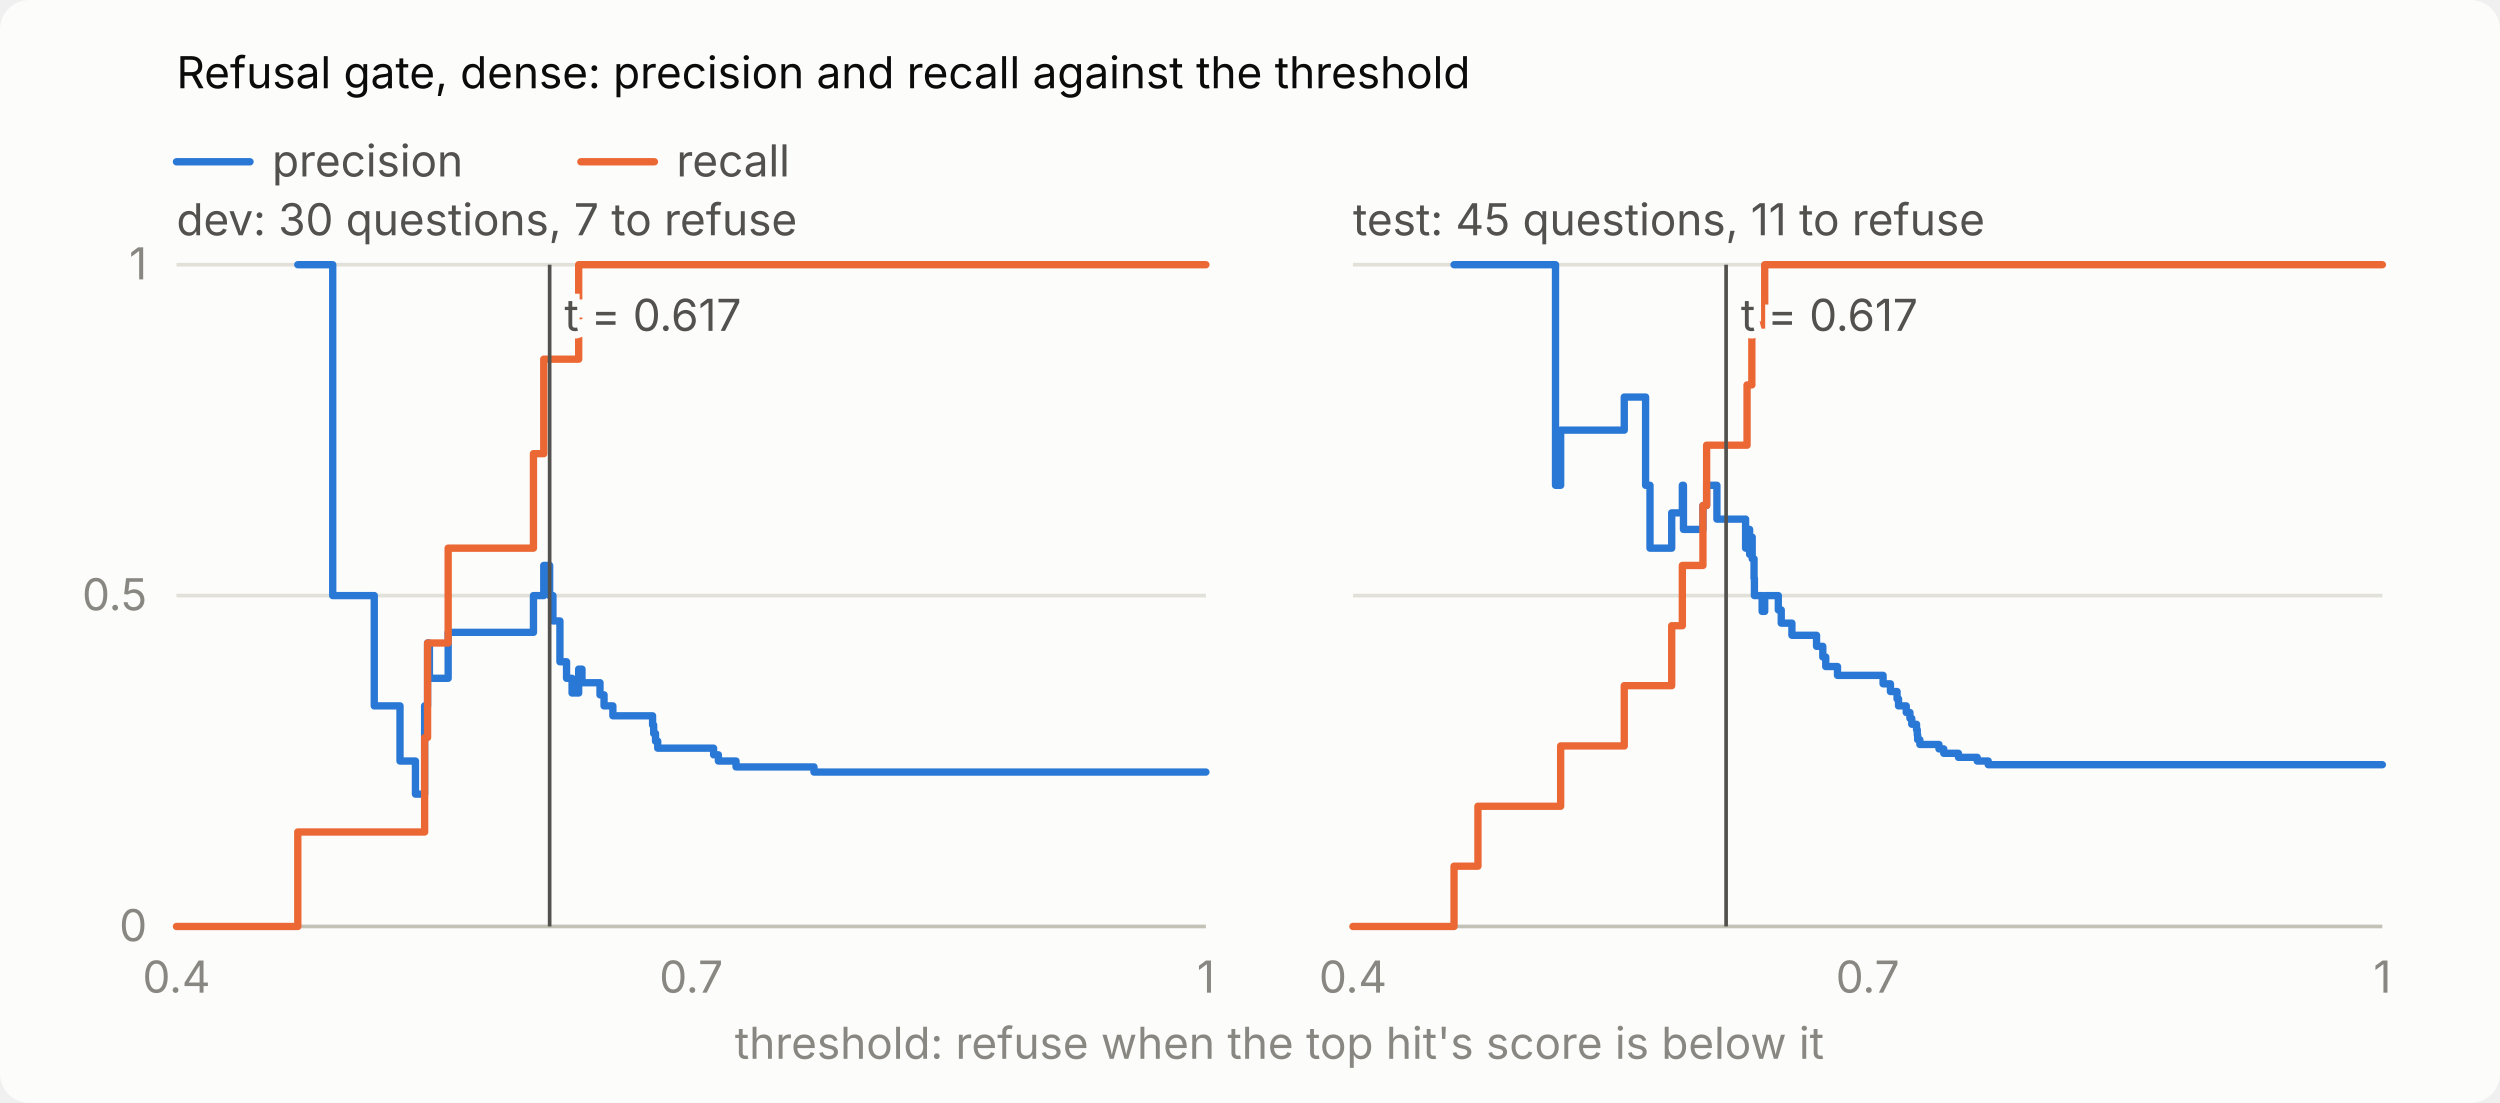
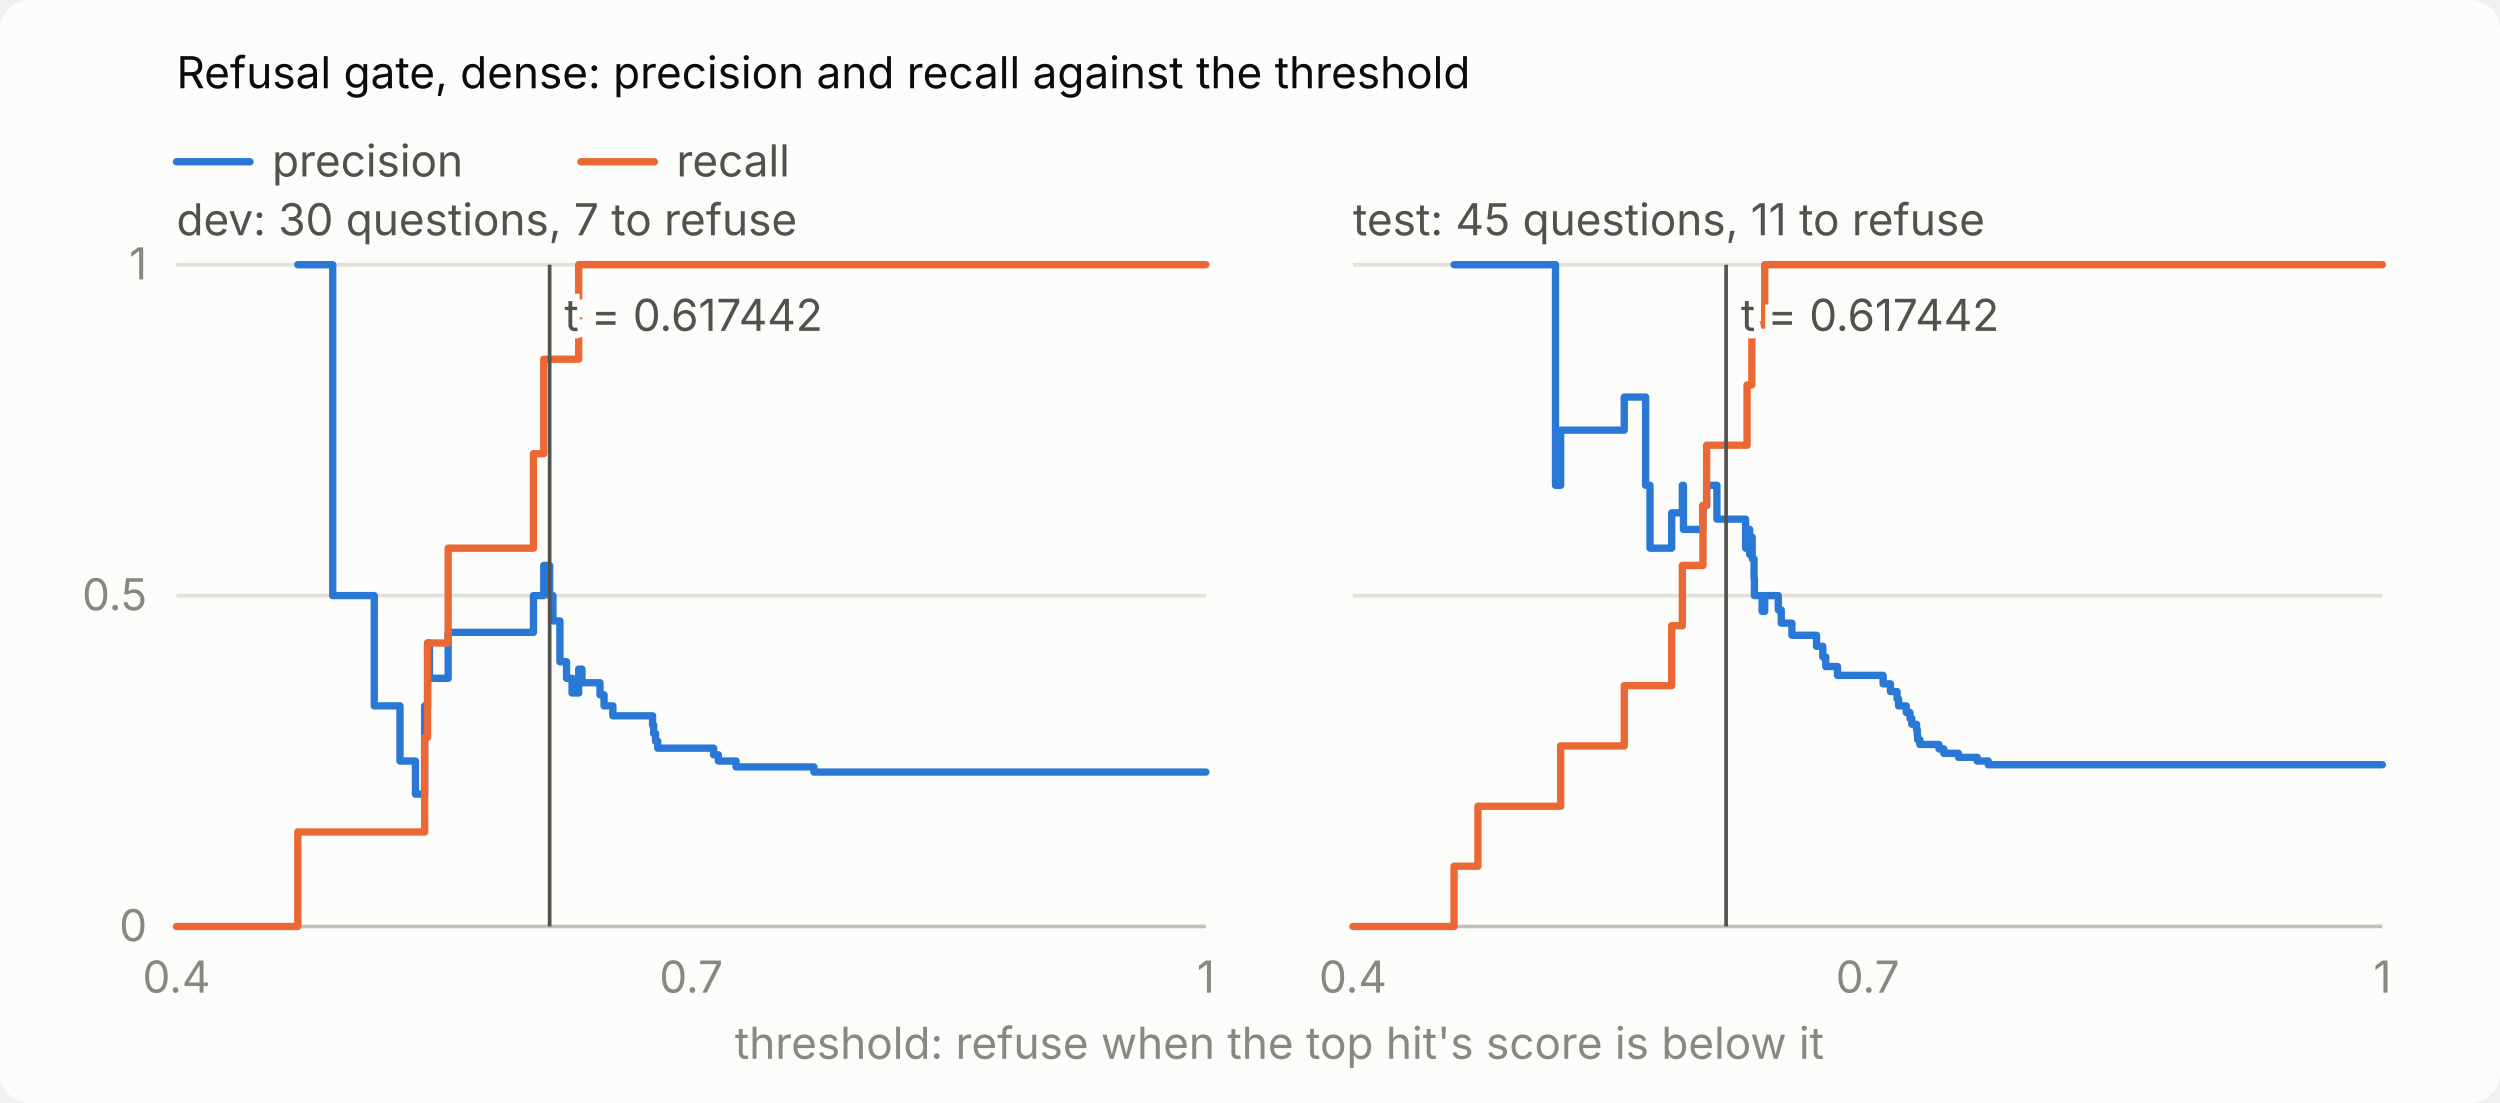
<svg xmlns="http://www.w3.org/2000/svg" viewBox="0 0 680 300" width="680" height="300" role="img" aria-label="Refusal gate, dense: precision and recall against the threshold">
  <style>
.surface{fill:#fcfcfb}.ink{fill:#0b0b0b}.ink2{fill:#52514e}.muted{fill:#898781}
.grid{stroke:#e1e0d9}.axis{stroke:#c3c2b7}.rule{stroke:#52514e}
.p{stroke:#2a78d6}.r{stroke:#eb6834}.line{fill:none;stroke-width:2;stroke-linejoin:round;stroke-linecap:round}
.halo{paint-order:stroke;stroke:#fcfcfb;stroke-width:4px}
@media (prefers-color-scheme:dark){.surface{fill:#1a1a19}.ink{fill:#fff}.ink2{fill:#c3c2b7}
.grid{stroke:#2c2c2a}.axis{stroke:#383835}.rule{stroke:#c3c2b7}.p{stroke:#3987e5}.r{stroke:#d95926}
.halo{stroke:#1a1a19}}
text{font:12px system-ui,-apple-system,"Segoe UI",sans-serif}
</style>
  <rect class="surface" width="680" height="300" rx="8" />
  <text class="ink" x="48" y="24" font-weight="600">Refusal gate, dense: precision and recall against the threshold</text>
  <path class="line p" d="M48,44H68" />
  <text class="ink2" x="74" y="48">precision</text>
  <path class="line r" d="M158,44H178" />
  <text class="ink2" x="184" y="48">recall</text>
  <text class="ink2" x="48" y="64">dev: 30 questions, 7 to refuse</text>
  <path class="axis" d="M48,252.0H328" />
  <text class="muted" x="40" y="256.0" text-anchor="end">0</text>
  <path class="grid" d="M48,162.0H328" />
  <text class="muted" x="40" y="166.0" text-anchor="end">0.5</text>
  <path class="grid" d="M48,72.0H328" />
  <text class="muted" x="40" y="76.0" text-anchor="end">1</text>
  <text class="muted" x="48.0" y="270" text-anchor="middle">0.4</text>
  <text class="muted" x="188.0" y="270" text-anchor="middle">0.7</text>
  <text class="muted" x="328.0" y="270" text-anchor="middle">1</text>
  <path class="line p" d="M81.0,72.0H90.5L90.5,162.0H101.8L101.8,192.0H108.8L108.8,207.0H113.0L113.0,216.0H115.5L115.5,192.0H116.3L116.3,174.9H116.8L116.8,184.5H121.9L121.9,172.0H145.1L145.1,162.0H147.9L147.9,153.8H149.5L149.5,162.0H150.4L150.4,168.9H152.3L152.3,174.9H152.3L152.3,180.0H154.1L154.1,184.5H155.6L155.6,188.5H157.4L157.4,182.0H158.3L158.3,185.7H163.2L163.2,189.0H164.3L164.3,192.0H166.7L166.7,194.7H177.5L177.5,197.2H177.8L177.8,199.5H178.3L178.3,201.6H178.9L178.9,203.5H194.1L194.1,205.3H195.4L195.4,207.0H200.2L200.2,208.6H221.4L221.4,210.0H328.0" />
  <path class="line r" d="M48.0,252.0H81.0L81.0,226.3H90.5L90.5,226.3H101.8L101.8,226.3H108.8L108.8,226.3H113.0L113.0,226.3H115.5L115.5,200.6H116.3L116.3,174.9H116.8L116.8,174.9H121.9L121.9,149.1H145.1L145.1,123.4H147.9L147.9,97.7H149.5L149.5,97.7H150.4L150.4,97.7H152.3L152.3,97.7H152.3L152.3,97.7H154.1L154.1,97.7H155.6L155.6,97.7H157.4L157.4,72.0H158.3L158.3,72.0H163.2L163.2,72.0H164.3L164.3,72.0H166.7L166.7,72.0H177.5L177.5,72.0H177.8L177.8,72.0H178.3L178.3,72.0H178.9L178.9,72.0H194.1L194.1,72.0H195.4L195.4,72.0H200.2L200.2,72.0H221.4L221.4,72.0H328.0" />
  <path class="rule" d="M149.5,72V252" />
-   <text class="ink2 halo" x="153.5" y="90" text-anchor="start">t = 0.617</text>
+   <text class="ink2 halo" x="153.5" y="90" text-anchor="start">t = 0.617442</text>
  <text class="ink2" x="368" y="64">test: 45 questions, 11 to refuse</text>
  <path class="axis" d="M368,252.0H648" />
  <path class="grid" d="M368,162.0H648" />
  <path class="grid" d="M368,72.0H648" />
  <text class="muted" x="368.0" y="270" text-anchor="middle">0.4</text>
  <text class="muted" x="508.0" y="270" text-anchor="middle">0.7</text>
  <text class="muted" x="648.0" y="270" text-anchor="middle">1</text>
  <path class="line p" d="M395.5,72.0H402.0L402.0,72.0H423.1L423.1,132.0H424.5L424.5,117.0H441.8L441.8,108.0H447.6L447.6,132.0H448.8L448.8,149.1H454.7L454.7,139.5H457.6L457.6,132.0H457.9L457.9,144.0H463.2L463.2,137.5H464.2L464.2,132.0H467.0L467.0,141.2H474.8L474.8,149.1H475.2L475.2,144.0H475.9L475.9,150.8H476.5L476.5,146.1H476.6L476.6,152.0H477.1L477.1,157.3H477.2L477.2,162.0H479.3L479.3,166.3H480.0L480.0,162.0H483.7L483.7,165.9H484.5L484.5,169.5H487.4L487.4,172.8H494.1L494.1,175.8H495.8L495.8,178.7H496.6L496.6,181.3H499.8L499.8,183.7H512.2L512.2,186.0H514.2L514.2,188.1H516.0L516.0,190.1H516.4L516.4,192.0H518.5L518.5,193.8H519.5L519.5,195.4H520.0L520.0,197.0H521.3L521.3,198.5H521.5L521.5,199.9H521.6L521.6,201.2H522.2L522.2,202.5H527.4L527.4,203.7H528.7L528.7,204.9H532.7L532.7,206.0H537.8L537.8,207.0H540.8L540.8,208.0H648.0" />
  <path class="line r" d="M368.0,252.0H395.5L395.5,235.6H402.0L402.0,219.3H423.1L423.1,219.3H424.5L424.5,202.9H441.8L441.8,186.5H447.6L447.6,186.5H448.8L448.8,186.5H454.7L454.7,170.2H457.6L457.6,153.8H457.9L457.9,153.8H463.2L463.2,137.5H464.2L464.2,121.1H467.0L467.0,121.1H474.8L474.8,121.1H475.2L475.2,104.7H475.9L475.9,104.7H476.5L476.5,88.4H476.6L476.6,88.4H477.1L477.1,88.4H477.2L477.2,88.4H479.3L479.3,88.4H480.0L480.0,72.0H483.7L483.7,72.0H484.5L484.5,72.0H487.4L487.4,72.0H494.1L494.1,72.0H495.8L495.8,72.0H496.6L496.6,72.0H499.8L499.8,72.0H512.2L512.2,72.0H514.2L514.2,72.0H516.0L516.0,72.0H516.4L516.4,72.0H518.5L518.5,72.0H519.5L519.5,72.0H520.0L520.0,72.0H521.3L521.3,72.0H521.5L521.5,72.0H521.6L521.6,72.0H522.2L522.2,72.0H527.4L527.4,72.0H528.7L528.7,72.0H532.7L532.7,72.0H537.8L537.8,72.0H540.8L540.8,72.0H648.0" />
  <path class="rule" d="M469.5,72V252" />
-   <text class="ink2 halo" x="473.5" y="90" text-anchor="start">t = 0.617</text>
+   <text class="ink2 halo" x="473.5" y="90" text-anchor="start">t = 0.617442</text>
  <text class="muted" x="348" y="288" text-anchor="middle">threshold: refuse when the top hit's score is below it</text>
</svg>
